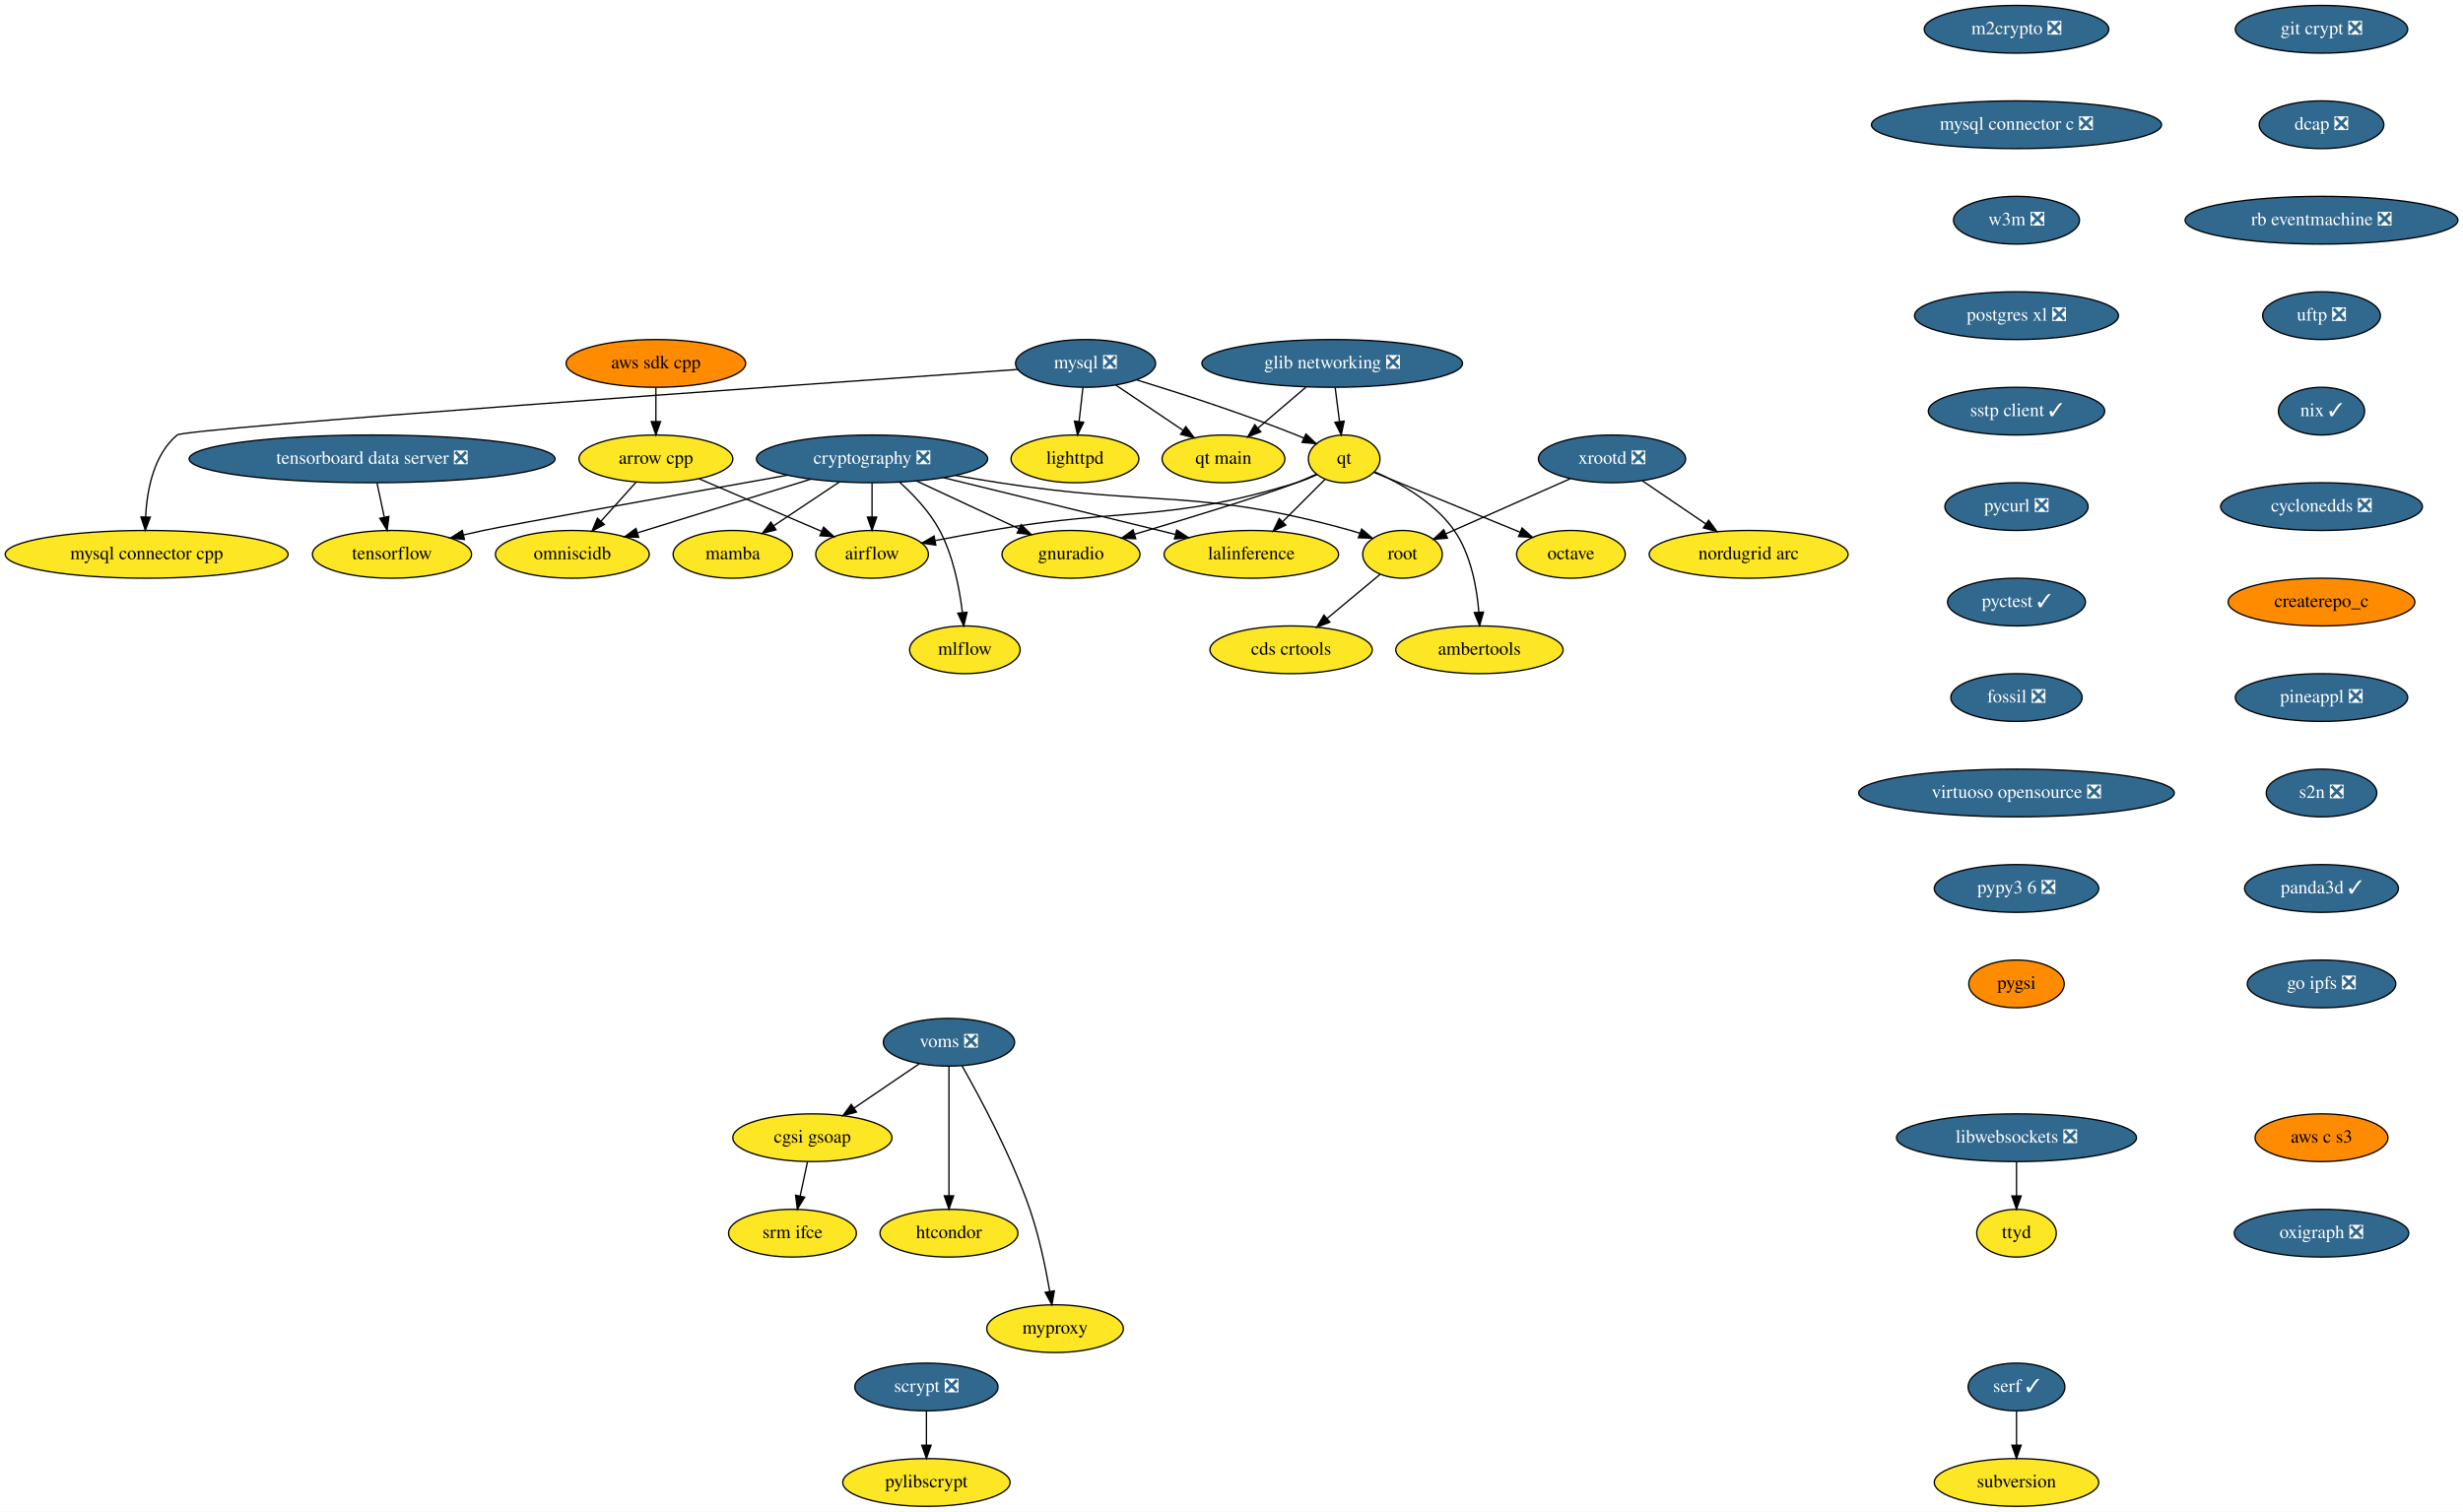
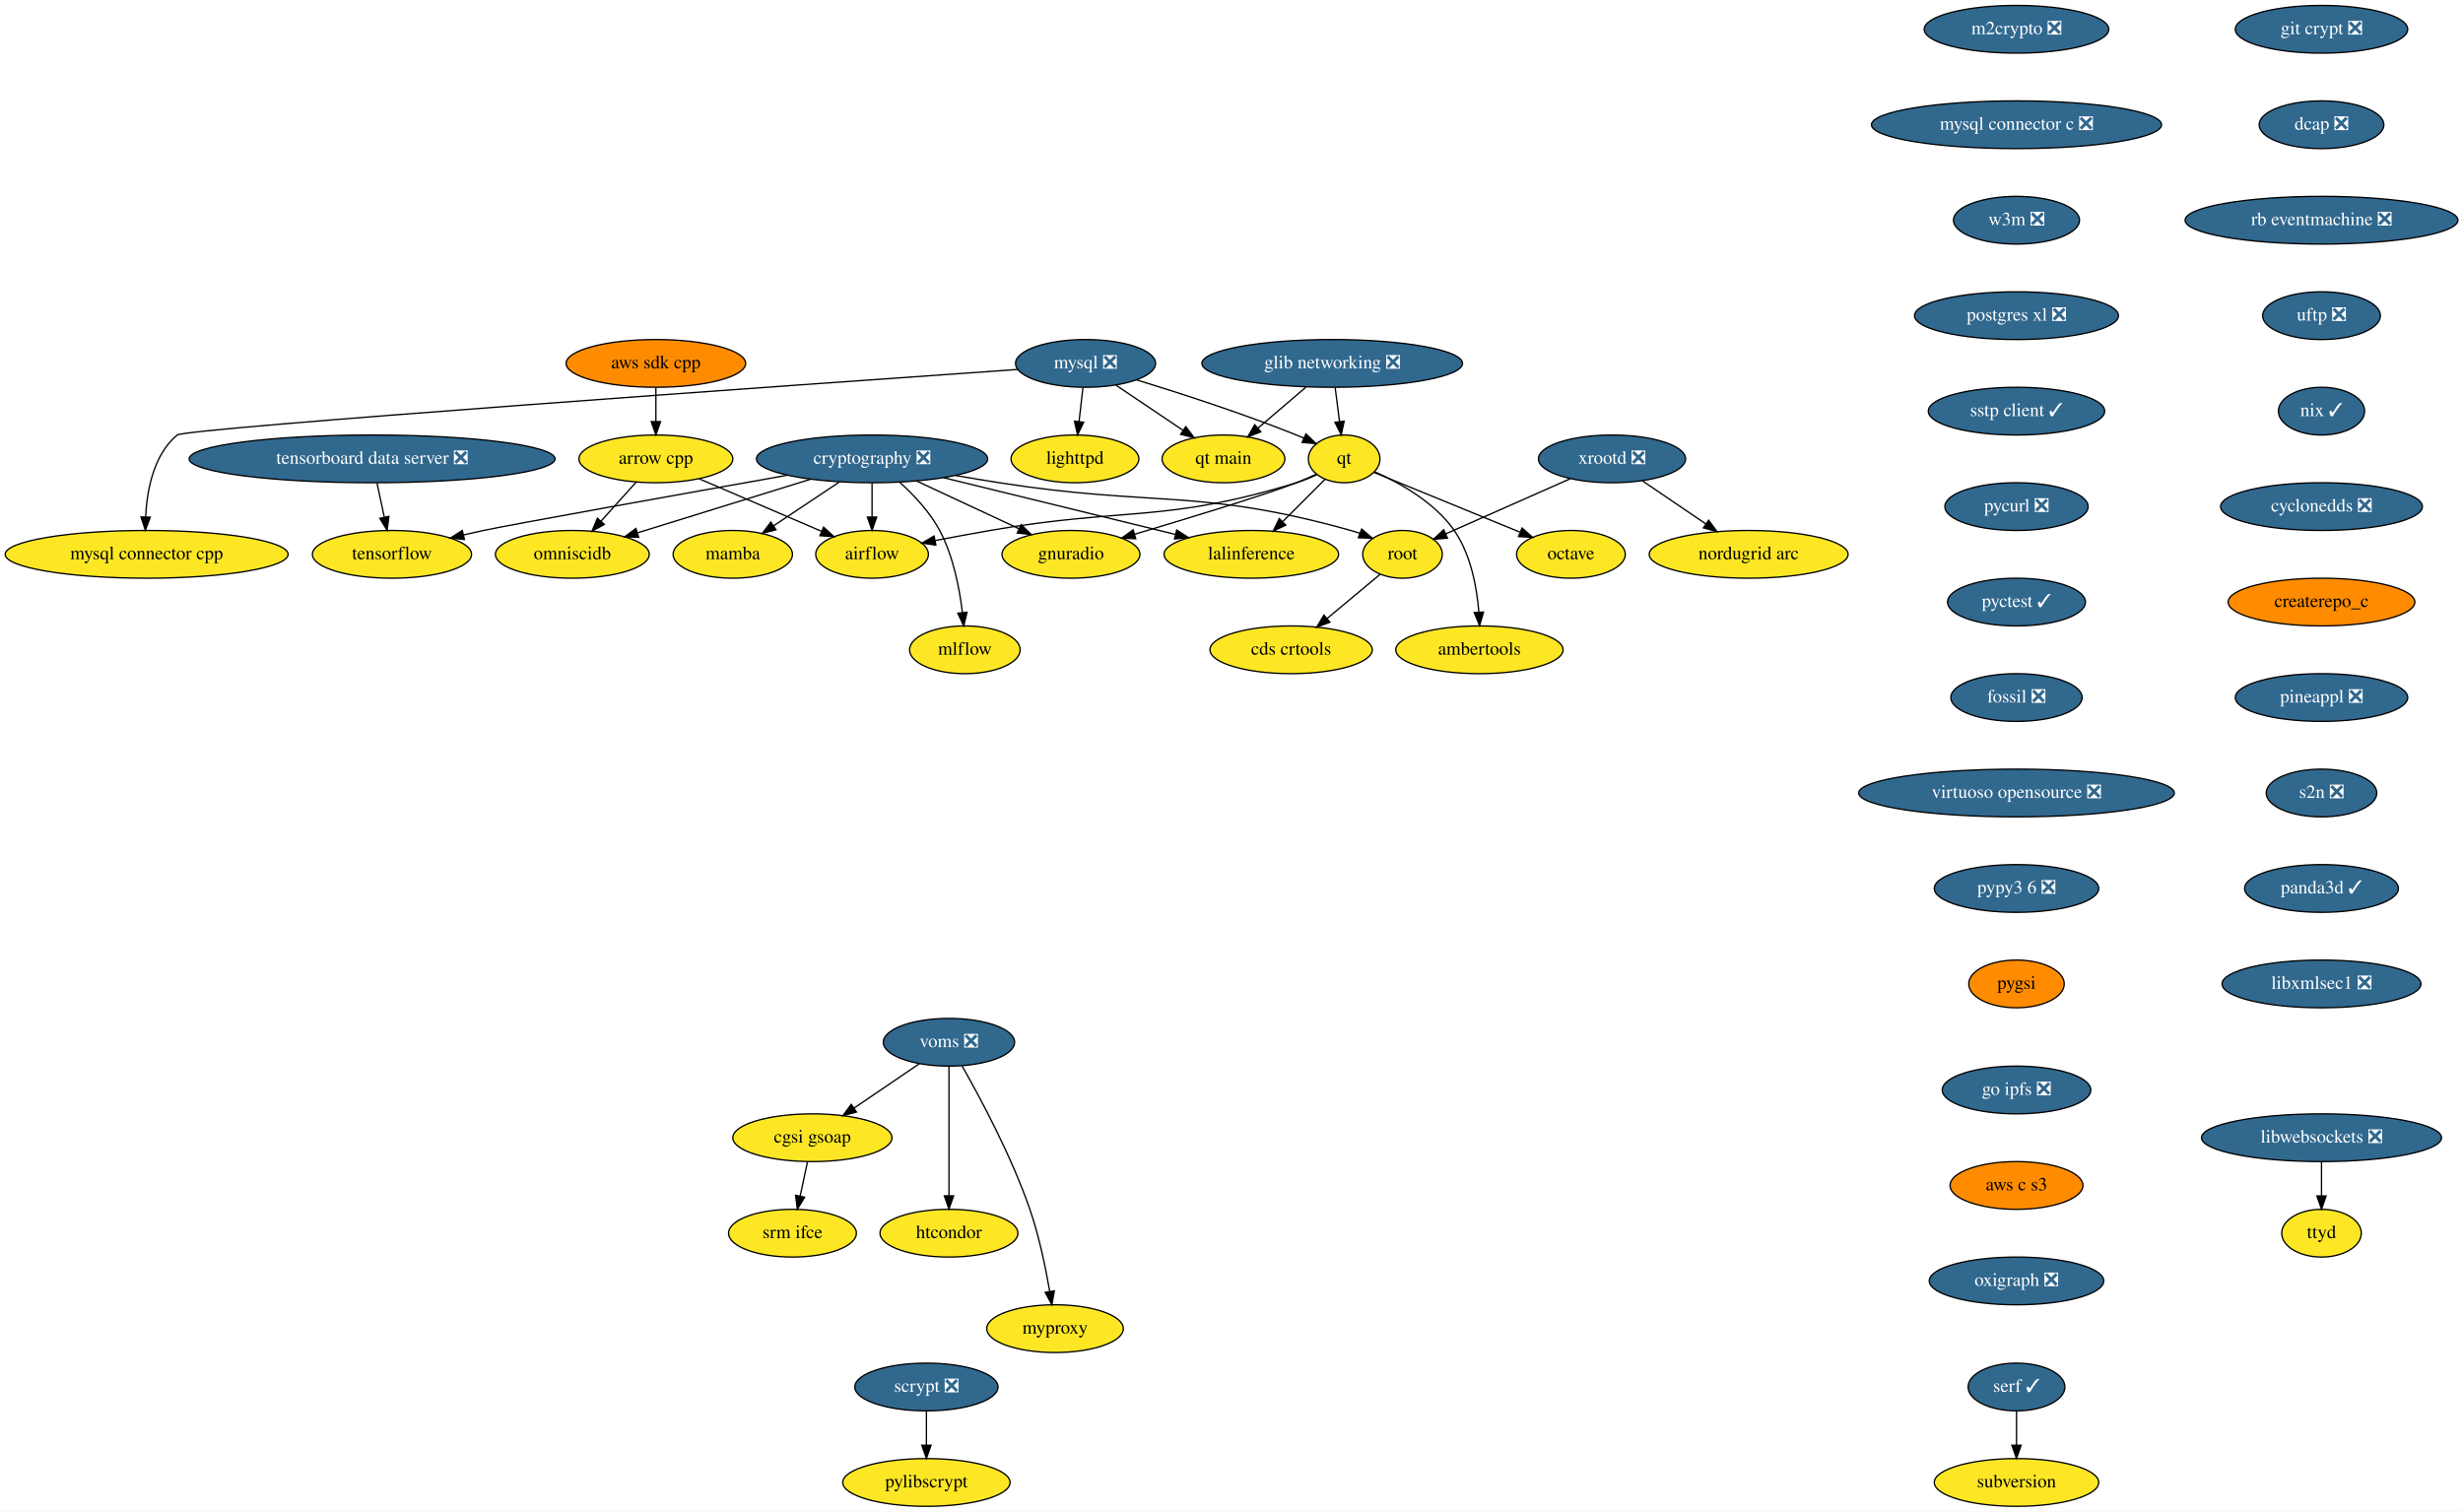
<svg xmlns="http://www.w3.org/2000/svg" xmlns:xlink="http://www.w3.org/1999/xlink" width="1857pt" height="1140pt" viewBox="0.00 0.00 1857.28 1140.00">
  <g id="graph0" class="graph" transform="scale(1 1) rotate(0) translate(4 1136)">
    <polygon fill="white" stroke="transparent" points="-4,4 -4,-1136 1853.28,-1136 1853.28,4 -4,4" />
    <g id="node1" class="node">
      <g id="a_node1">
        <a xlink:href="https://github.com/conda-forge/airflow-feedstock" xlink:title="airflow">
          <ellipse fill="#fde725" stroke="black" cx="653.59" cy="-718" rx="42.49" ry="18" />
          <text text-anchor="middle" x="653.59" y="-714.3" font-family="Times,serif" font-size="14.00">airflow</text>
        </a>
      </g>
    </g>
    <g id="node2" class="node">
      <g id="a_node2">
        <a xlink:href="https://github.com/conda-forge/arrow-cpp-feedstock" xlink:title="arrow cpp">
          <ellipse fill="#fde725" stroke="black" cx="490.59" cy="-790" rx="58" ry="18" />
          <text text-anchor="middle" x="490.59" y="-786.3" font-family="Times,serif" font-size="14.00">arrow cpp</text>
        </a>
      </g>
    </g>
    <g id="edge1" class="edge">
      <path fill="none" stroke="black" d="M523.18,-775C549.78,-763.58 587.4,-747.43 615.4,-735.4" />
      <polygon fill="black" stroke="black" points="617.06,-738.5 624.87,-731.33 614.3,-732.06 617.06,-738.5" />
    </g>
    <g id="node3" class="node">
      <g id="a_node3">
        <a xlink:href="https://github.com/conda-forge/omniscidb-feedstock" xlink:title="omniscidb">
          <ellipse fill="#fde725" stroke="black" cx="427.59" cy="-718" rx="58" ry="18" />
          <text text-anchor="middle" x="427.59" y="-714.3" font-family="Times,serif" font-size="14.00">omniscidb</text>
        </a>
      </g>
    </g>
    <g id="edge2" class="edge">
      <path fill="none" stroke="black" d="M475.66,-772.41C467.74,-763.61 457.86,-752.63 449.12,-742.92" />
      <polygon fill="black" stroke="black" points="451.7,-740.56 442.41,-735.47 446.5,-745.24 451.7,-740.56" />
    </g>
    <g id="node4" class="node">
      <g id="a_node4">
        <a xlink:href="https://github.com/conda-forge/lighttpd-feedstock" xlink:title="lighttpd">
          <ellipse fill="#fde725" stroke="black" cx="806.59" cy="-790" rx="48.19" ry="18" />
          <text text-anchor="middle" x="806.59" y="-786.3" font-family="Times,serif" font-size="14.00">lighttpd</text>
        </a>
      </g>
    </g>
    <g id="node5" class="node">
      <g id="a_node5">
        <a xlink:href="https://github.com/conda-forge/m2crypto-feedstock/pull/63" xlink:title="m2crypto ❎">
          <ellipse fill="#31688e" stroke="black" cx="1516.59" cy="-1114" rx="69.59" ry="18" />
          <text text-anchor="middle" x="1516.59" y="-1110.3" font-family="Times,serif" font-size="14.00" fill="white">m2crypto ❎</text>
        </a>
      </g>
    </g>
    <g id="node6" class="node">
      <g id="a_node6">
        <a xlink:href="https://github.com/conda-forge/mysql-connector-c-feedstock/pull/18" xlink:title="mysql connector c ❎">
          <ellipse fill="#31688e" stroke="black" cx="1516.59" cy="-1042" rx="109.38" ry="18" />
          <text text-anchor="middle" x="1516.59" y="-1038.3" font-family="Times,serif" font-size="14.00" fill="white">mysql connector c ❎</text>
        </a>
      </g>
    </g>
    <g id="node15" class="node">
      <g id="a_node15">
        <a xlink:href="https://github.com/conda-forge/w3m-feedstock/pull/11" xlink:title="w3m ❎">
          <ellipse fill="#31688e" stroke="black" cx="1516.59" cy="-970" rx="47.5" ry="18" />
          <text text-anchor="middle" x="1516.59" y="-966.3" font-family="Times,serif" font-size="14.00" fill="white">w3m ❎</text>
        </a>
      </g>
    </g>
    <g id="node7" class="node">
      <g id="a_node7">
        <a xlink:href="https://github.com/conda-forge/mysql-feedstock/pull/64" xlink:title="mysql ❎">
          <ellipse fill="#31688e" stroke="black" cx="814.59" cy="-862" rx="52.79" ry="18" />
          <text text-anchor="middle" x="814.59" y="-858.3" font-family="Times,serif" font-size="14.00" fill="white">mysql ❎</text>
        </a>
      </g>
    </g>
    <g id="edge4" class="edge">
      <path fill="none" stroke="black" d="M812.61,-843.7C811.73,-835.98 810.67,-826.71 809.69,-818.11" />
      <polygon fill="black" stroke="black" points="813.16,-817.64 808.55,-808.1 806.2,-818.44 813.16,-817.64" />
    </g>
    <g id="node8" class="node">
      <g id="a_node8">
        <a xlink:href="https://github.com/conda-forge/qt-feedstock" xlink:title="qt">
          <ellipse fill="#fde725" stroke="black" cx="1009.59" cy="-790" rx="27" ry="18" />
          <text text-anchor="middle" x="1009.59" y="-786.3" font-family="Times,serif" font-size="14.00">qt</text>
        </a>
      </g>
    </g>
    <g id="edge5" class="edge">
      <path fill="none" stroke="black" d="M852.96,-849.62C885.46,-839.65 933.08,-824.25 973.59,-808 975.42,-807.27 977.29,-806.49 979.16,-805.68" />
      <polygon fill="black" stroke="black" points="980.77,-808.79 988.46,-801.49 977.9,-802.41 980.77,-808.79" />
    </g>
    <g id="node9" class="node">
      <g id="a_node9">
        <a xlink:href="https://github.com/conda-forge/mysql-connector-cpp-feedstock" xlink:title="mysql connector cpp">
          <ellipse fill="#fde725" stroke="black" cx="106.59" cy="-718" rx="106.68" ry="18" />
          <text text-anchor="middle" x="106.59" y="-714.3" font-family="Times,serif" font-size="14.00">mysql connector cpp</text>
        </a>
      </g>
    </g>
    <g id="edge6" class="edge">
      <path fill="none" stroke="black" d="M763.62,-857.45C605.84,-846.4 135.68,-813.1 129.59,-808 111.86,-793.14 106.84,-766.58 105.81,-746.32" />
      <polygon fill="black" stroke="black" points="109.31,-746.05 105.6,-736.12 102.31,-746.19 109.31,-746.05" />
    </g>
    <g id="node10" class="node">
      <g id="a_node10">
        <a xlink:href="https://github.com/conda-forge/qt-main-feedstock" xlink:title="qt main">
          <ellipse fill="#fde725" stroke="black" cx="918.59" cy="-790" rx="46.29" ry="18" />
          <text text-anchor="middle" x="918.59" y="-786.3" font-family="Times,serif" font-size="14.00">qt main</text>
        </a>
      </g>
    </g>
    <g id="edge7" class="edge">
      <path fill="none" stroke="black" d="M837.41,-845.64C852.25,-835.65 871.76,-822.52 887.94,-811.63" />
      <polygon fill="black" stroke="black" points="890.19,-814.33 896.53,-805.85 886.28,-808.53 890.19,-814.33" />
    </g>
    <g id="edge8" class="edge">
      <path fill="none" stroke="black" d="M989.06,-778.07C984.1,-775.78 978.74,-773.58 973.59,-772 874.26,-741.5 844.97,-753.75 742.59,-736 729.13,-733.67 714.55,-730.96 701.18,-728.4" />
      <polygon fill="black" stroke="black" points="701.7,-724.94 691.21,-726.48 700.37,-731.81 701.7,-724.94" />
    </g>
    <g id="node11" class="node">
      <g id="a_node11">
        <a xlink:href="https://github.com/conda-forge/octave-feedstock" xlink:title="octave">
          <ellipse fill="#fde725" stroke="black" cx="1180.59" cy="-718" rx="41" ry="18" />
          <text text-anchor="middle" x="1180.59" y="-714.3" font-family="Times,serif" font-size="14.00">octave</text>
        </a>
      </g>
    </g>
    <g id="edge9" class="edge">
      <path fill="none" stroke="black" d="M1031.95,-779.85C1059.88,-768.41 1108.13,-748.66 1142.06,-734.77" />
      <polygon fill="black" stroke="black" points="1143.73,-737.87 1151.66,-730.84 1141.08,-731.39 1143.73,-737.87" />
    </g>
    <g id="node12" class="node">
      <g id="a_node12">
        <a xlink:href="https://github.com/conda-forge/lalinference-feedstock" xlink:title="lalinference">
          <ellipse fill="#fde725" stroke="black" cx="939.59" cy="-718" rx="65.79" ry="18" />
          <text text-anchor="middle" x="939.59" y="-714.3" font-family="Times,serif" font-size="14.00">lalinference</text>
        </a>
      </g>
    </g>
    <g id="edge10" class="edge">
      <path fill="none" stroke="black" d="M995.09,-774.5C985.93,-765.34 973.9,-753.31 963.37,-742.78" />
      <polygon fill="black" stroke="black" points="965.58,-740.04 956.04,-735.45 960.63,-744.99 965.58,-740.04" />
    </g>
    <g id="node13" class="node">
      <g id="a_node13">
        <a xlink:href="https://github.com/conda-forge/ambertools-feedstock" xlink:title="ambertools">
          <ellipse fill="#fde725" stroke="black" cx="1111.59" cy="-646" rx="63.09" ry="18" />
          <text text-anchor="middle" x="1111.59" y="-642.3" font-family="Times,serif" font-size="14.00">ambertools</text>
        </a>
      </g>
    </g>
    <g id="edge11" class="edge">
      <path fill="none" stroke="black" d="M1032.6,-780.27C1051.64,-771.84 1077.88,-757.21 1092.59,-736 1105.14,-717.9 1109.66,-693.12 1111.17,-674.3" />
      <polygon fill="black" stroke="black" points="1114.67,-674.46 1111.74,-664.27 1107.68,-674.06 1114.67,-674.46" />
    </g>
    <g id="node14" class="node">
      <g id="a_node14">
        <a xlink:href="https://github.com/conda-forge/gnuradio-feedstock" xlink:title="gnuradio">
          <ellipse fill="#fde725" stroke="black" cx="803.59" cy="-718" rx="52" ry="18" />
          <text text-anchor="middle" x="803.59" y="-714.3" font-family="Times,serif" font-size="14.00">gnuradio</text>
        </a>
      </g>
    </g>
    <g id="edge12" class="edge">
      <path fill="none" stroke="black" d="M988.48,-778.43C983.65,-776.18 978.48,-773.91 973.59,-772 951.26,-763.29 893.6,-745.69 851.62,-733.16" />
      <polygon fill="black" stroke="black" points="852.43,-729.75 841.84,-730.25 850.43,-736.46 852.43,-729.75" />
    </g>
    <g id="node18" class="node">
      <g id="a_node18">
        <a xlink:href="https://github.com/conda-forge/postgres-xl-feedstock/pull/8" xlink:title="postgres xl ❎">
          <ellipse fill="#31688e" stroke="black" cx="1516.59" cy="-898" rx="76.89" ry="18" />
          <text text-anchor="middle" x="1516.59" y="-894.3" font-family="Times,serif" font-size="14.00" fill="white">postgres xl ❎</text>
        </a>
      </g>
    </g>
    <g id="node16" class="node">
      <g id="a_node16">
        <a xlink:href="https://github.com/conda-forge/pylibscrypt-feedstock" xlink:title="pylibscrypt">
          <ellipse fill="#fde725" stroke="black" cx="694.59" cy="-18" rx="63.09" ry="18" />
          <text text-anchor="middle" x="694.59" y="-14.3" font-family="Times,serif" font-size="14.00">pylibscrypt</text>
        </a>
      </g>
    </g>
    <g id="node17" class="node">
      <g id="a_node17">
        <a xlink:href="https://github.com/conda-forge/scrypt-feedstock/pull/37" xlink:title="scrypt ❎">
          <ellipse fill="#31688e" stroke="black" cx="694.59" cy="-90" rx="54" ry="18" />
          <text text-anchor="middle" x="694.59" y="-86.3" font-family="Times,serif" font-size="14.00" fill="white">scrypt ❎</text>
        </a>
      </g>
    </g>
    <g id="edge14" class="edge">
      <path fill="none" stroke="black" d="M694.59,-71.7C694.59,-63.98 694.59,-54.71 694.59,-46.11" />
      <polygon fill="black" stroke="black" points="698.09,-46.1 694.59,-36.1 691.09,-46.1 698.09,-46.1" />
    </g>
    <g id="node19" class="node">
      <g id="a_node19">
        <a xlink:href="https://github.com/conda-forge/sstp-client-feedstock/pull/7" xlink:title="sstp client ✓">
          <ellipse fill="#31688e" stroke="black" cx="1516.59" cy="-826" rx="66.5" ry="18" />
          <text text-anchor="middle" x="1516.59" y="-822.3" font-family="Times,serif" font-size="14.00" fill="white">sstp client ✓</text>
        </a>
      </g>
    </g>
    <g id="node27" class="node">
      <g id="a_node27">
        <a xlink:href="https://github.com/conda-forge/pycurl-feedstock/pull/19" xlink:title="pycurl ❎">
          <ellipse fill="#31688e" stroke="black" cx="1516.59" cy="-754" rx="54" ry="18" />
          <text text-anchor="middle" x="1516.59" y="-750.3" font-family="Times,serif" font-size="14.00" fill="white">pycurl ❎</text>
        </a>
      </g>
    </g>
    <g id="node20" class="node">
      <g id="a_node20">
        <a xlink:href="https://github.com/conda-forge/cryptography-feedstock/pull/80" xlink:title="cryptography ❎">
          <ellipse fill="#31688e" stroke="black" cx="653.59" cy="-790" rx="87.18" ry="18" />
          <text text-anchor="middle" x="653.59" y="-786.3" font-family="Times,serif" font-size="14.00" fill="white">cryptography ❎</text>
        </a>
      </g>
    </g>
    <g id="edge17" class="edge">
      <path fill="none" stroke="black" d="M653.59,-771.7C653.59,-763.98 653.59,-754.71 653.59,-746.11" />
      <polygon fill="black" stroke="black" points="657.09,-746.1 653.59,-736.1 650.09,-746.1 657.09,-746.1" />
    </g>
    <g id="edge18" class="edge">
      <path fill="none" stroke="black" d="M607.31,-774.67C569.38,-762.92 515.81,-746.33 477.04,-734.32" />
      <polygon fill="black" stroke="black" points="477.61,-730.83 467.02,-731.21 475.54,-737.52 477.61,-730.83" />
    </g>
    <g id="edge19" class="edge">
      <path fill="none" stroke="black" d="M707.38,-775.83C757.29,-763.62 831.34,-745.5 882.33,-733.02" />
      <polygon fill="black" stroke="black" points="883.32,-736.37 892.21,-730.6 881.66,-729.58 883.32,-736.37" />
    </g>
    <g id="edge20" class="edge">
      <path fill="none" stroke="black" d="M687.25,-773.29C710.13,-762.61 740.47,-748.46 764.43,-737.28" />
      <polygon fill="black" stroke="black" points="766.02,-740.4 773.6,-733 763.06,-734.05 766.02,-740.4" />
    </g>
    <g id="node21" class="node">
      <g id="a_node21">
        <a xlink:href="https://github.com/conda-forge/tensorflow-feedstock" xlink:title="tensorflow">
          <ellipse fill="#fde725" stroke="black" cx="291.59" cy="-718" rx="60" ry="18" />
          <text text-anchor="middle" x="291.59" y="-714.3" font-family="Times,serif" font-size="14.00">tensorflow</text>
        </a>
      </g>
    </g>
    <g id="edge21" class="edge">
      <path fill="none" stroke="black" d="M589.77,-777.68C510.4,-763.56 382.61,-740.7 360.59,-736 355.66,-734.95 350.55,-733.8 345.44,-732.61" />
      <polygon fill="black" stroke="black" points="346.2,-729.2 335.67,-730.3 344.59,-736.01 346.2,-729.2" />
    </g>
    <g id="node22" class="node">
      <g id="a_node22">
        <a xlink:href="https://github.com/conda-forge/root-feedstock" xlink:title="root">
          <ellipse fill="#fde725" stroke="black" cx="1053.59" cy="-718" rx="30" ry="18" />
          <text text-anchor="middle" x="1053.59" y="-714.3" font-family="Times,serif" font-size="14.00">root</text>
        </a>
      </g>
    </g>
    <g id="edge22" class="edge">
      <path fill="none" stroke="black" d="M716.53,-777.48C727.54,-775.57 738.89,-773.67 749.59,-772 867.02,-753.63 900.13,-768.05 1014.59,-736 1016.87,-735.36 1019.19,-734.62 1021.51,-733.8" />
      <polygon fill="black" stroke="black" points="1022.83,-737.04 1030.88,-730.15 1020.29,-730.52 1022.83,-737.04" />
    </g>
    <g id="node23" class="node">
      <g id="a_node23">
        <a xlink:href="https://github.com/conda-forge/mamba-feedstock" xlink:title="mamba">
          <ellipse fill="#fde725" stroke="black" cx="548.59" cy="-718" rx="45" ry="18" />
          <text text-anchor="middle" x="548.59" y="-714.3" font-family="Times,serif" font-size="14.00">mamba</text>
        </a>
      </g>
    </g>
    <g id="edge23" class="edge">
      <path fill="none" stroke="black" d="M628.97,-772.59C614.14,-762.7 595.13,-750.02 579.32,-739.48" />
      <polygon fill="black" stroke="black" points="581.17,-736.51 570.91,-733.88 577.29,-742.34 581.17,-736.51" />
    </g>
    <g id="node24" class="node">
      <g id="a_node24">
        <a xlink:href="https://github.com/conda-forge/mlflow-feedstock" xlink:title="mlflow">
          <ellipse fill="#fde725" stroke="black" cx="723.59" cy="-646" rx="41.69" ry="18" />
          <text text-anchor="middle" x="723.59" y="-642.3" font-family="Times,serif" font-size="14.00">mlflow</text>
        </a>
      </g>
    </g>
    <g id="edge24" class="edge">
      <path fill="none" stroke="black" d="M674.36,-772.41C684.97,-762.86 697.16,-749.98 704.59,-736 714.81,-716.75 719.54,-692.41 721.72,-674.05" />
      <polygon fill="black" stroke="black" points="725.21,-674.32 722.73,-664.01 718.24,-673.61 725.21,-674.32" />
    </g>
    <g id="node25" class="node">
      <g id="a_node25">
        <a xlink:href="https://github.com/conda-forge/cds-crtools-feedstock" xlink:title="cds crtools">
          <ellipse fill="#fde725" stroke="black" cx="969.59" cy="-646" rx="61.19" ry="18" />
          <text text-anchor="middle" x="969.59" y="-642.3" font-family="Times,serif" font-size="14.00">cds crtools</text>
        </a>
      </g>
    </g>
    <g id="edge25" class="edge">
      <path fill="none" stroke="black" d="M1036.59,-702.83C1025.16,-693.31 1009.84,-680.54 996.73,-669.62" />
      <polygon fill="black" stroke="black" points="998.84,-666.82 988.91,-663.1 994.36,-672.19 998.84,-666.82" />
    </g>
    <g id="node26" class="node">
      <g id="a_node26">
        <a xlink:href="https://github.com/conda-forge/aws-sdk-cpp-feedstock" xlink:title="aws sdk cpp">
          <ellipse fill="#ff8c00" stroke="black" cx="490.59" cy="-862" rx="67.69" ry="18" />
          <text text-anchor="middle" x="490.59" y="-858.3" font-family="Times,serif" font-size="14.00">aws sdk cpp</text>
        </a>
      </g>
    </g>
    <g id="edge26" class="edge">
      <path fill="none" stroke="black" d="M490.59,-843.7C490.59,-835.98 490.59,-826.71 490.59,-818.11" />
      <polygon fill="black" stroke="black" points="494.09,-818.1 490.59,-808.1 487.09,-818.1 494.09,-818.1" />
    </g>
    <g id="node28" class="node">
      <g id="a_node28">
        <a xlink:href="https://github.com/conda-forge/pyctest-feedstock/pull/18" xlink:title="pyctest ✓">
          <ellipse fill="#31688e" stroke="black" cx="1516.59" cy="-682" rx="52" ry="18" />
          <text text-anchor="middle" x="1516.59" y="-678.3" font-family="Times,serif" font-size="14.00" fill="white">pyctest ✓</text>
        </a>
      </g>
    </g>
    <g id="node29" class="node">
      <g id="a_node29">
        <a xlink:href="https://github.com/conda-forge/fossil-feedstock/pull/15" xlink:title="fossil ❎">
          <ellipse fill="#31688e" stroke="black" cx="1516.59" cy="-610" rx="49.5" ry="18" />
          <text text-anchor="middle" x="1516.59" y="-606.3" font-family="Times,serif" font-size="14.00" fill="white">fossil ❎</text>
        </a>
      </g>
    </g>
    <g id="node32" class="node">
      <g id="a_node32">
        <a xlink:href="https://github.com/conda-forge/virtuoso-opensource-feedstock/pull/5" xlink:title="virtuoso opensource ❎">
          <ellipse fill="#31688e" stroke="black" cx="1516.59" cy="-538" rx="119" ry="18" />
          <text text-anchor="middle" x="1516.59" y="-534.3" font-family="Times,serif" font-size="14.00" fill="white">virtuoso opensource ❎</text>
        </a>
      </g>
    </g>
    <g id="node30" class="node">
      <g id="a_node30">
        <a xlink:href="https://github.com/conda-forge/xrootd-feedstock/pull/55" xlink:title="xrootd ❎">
          <ellipse fill="#31688e" stroke="black" cx="1211.59" cy="-790" rx="55.49" ry="18" />
          <text text-anchor="middle" x="1211.59" y="-786.3" font-family="Times,serif" font-size="14.00" fill="white">xrootd ❎</text>
        </a>
      </g>
    </g>
    <g id="edge30" class="edge">
      <path fill="none" stroke="black" d="M1180,-775C1152.77,-762.94 1113.62,-745.59 1086.12,-733.41" />
      <polygon fill="black" stroke="black" points="1087.48,-730.19 1076.92,-729.34 1084.64,-736.59 1087.48,-730.19" />
    </g>
    <g id="node31" class="node">
      <g id="a_node31">
        <a xlink:href="https://github.com/conda-forge/nordugrid-arc-feedstock" xlink:title="nordugrid arc">
          <ellipse fill="#fde725" stroke="black" cx="1314.59" cy="-718" rx="74.99" ry="18" />
          <text text-anchor="middle" x="1314.59" y="-714.3" font-family="Times,serif" font-size="14.00">nordugrid arc</text>
        </a>
      </g>
    </g>
    <g id="edge31" class="edge">
      <path fill="none" stroke="black" d="M1234.45,-773.46C1248.55,-763.88 1266.85,-751.44 1282.41,-740.87" />
      <polygon fill="black" stroke="black" points="1284.42,-743.74 1290.72,-735.22 1280.48,-737.95 1284.42,-743.74" />
    </g>
    <g id="node33" class="node">
      <g id="a_node33">
        <a xlink:href="https://github.com/conda-forge/pypy3.6-feedstock/pull/72" xlink:title="pypy3 6 ❎">
          <ellipse fill="#31688e" stroke="black" cx="1516.59" cy="-466" rx="61.99" ry="18" />
          <text text-anchor="middle" x="1516.59" y="-462.3" font-family="Times,serif" font-size="14.00" fill="white">pypy3 6 ❎</text>
        </a>
      </g>
    </g>
    <g id="node39" class="node">
      <g id="a_node39">
        <a xlink:href="https://github.com/conda-forge/pygsi-feedstock" xlink:title="pygsi">
          <ellipse fill="#ff8c00" stroke="black" cx="1516.59" cy="-394" rx="36" ry="18" />
          <text text-anchor="middle" x="1516.59" y="-390.3" font-family="Times,serif" font-size="14.00">pygsi</text>
        </a>
      </g>
    </g>
    <g id="node34" class="node">
      <g id="a_node34">
        <a xlink:href="https://github.com/conda-forge/voms-feedstock/pull/8" xlink:title="voms ❎">
          <ellipse fill="#31688e" stroke="black" cx="711.59" cy="-350" rx="49.5" ry="18" />
          <text text-anchor="middle" x="711.59" y="-346.3" font-family="Times,serif" font-size="14.00" fill="white">voms ❎</text>
        </a>
      </g>
    </g>
    <g id="node35" class="node">
      <g id="a_node35">
        <a xlink:href="https://github.com/conda-forge/cgsi-gsoap-feedstock" xlink:title="cgsi gsoap">
          <ellipse fill="#fde725" stroke="black" cx="608.59" cy="-278" rx="60" ry="18" />
          <text text-anchor="middle" x="608.59" y="-274.3" font-family="Times,serif" font-size="14.00">cgsi gsoap</text>
        </a>
      </g>
    </g>
    <g id="edge34" class="edge">
      <path fill="none" stroke="black" d="M689.24,-333.81C674.86,-324.04 655.97,-311.2 640.08,-300.4" />
      <polygon fill="black" stroke="black" points="641.85,-297.37 631.61,-294.64 637.91,-303.16 641.85,-297.37" />
    </g>
    <g id="node36" class="node">
      <g id="a_node36">
        <a xlink:href="https://github.com/conda-forge/htcondor-feedstock" xlink:title="htcondor">
          <ellipse fill="#fde725" stroke="black" cx="711.59" cy="-206" rx="52" ry="18" />
          <text text-anchor="middle" x="711.59" y="-202.3" font-family="Times,serif" font-size="14.00">htcondor</text>
        </a>
      </g>
    </g>
    <g id="edge35" class="edge">
      <path fill="none" stroke="black" d="M711.59,-331.87C711.59,-307.67 711.59,-263.21 711.59,-234.39" />
      <polygon fill="black" stroke="black" points="715.09,-234.19 711.59,-224.19 708.09,-234.19 715.09,-234.19" />
    </g>
    <g id="node37" class="node">
      <g id="a_node37">
        <a xlink:href="https://github.com/conda-forge/myproxy-feedstock" xlink:title="myproxy">
          <ellipse fill="#fde725" stroke="black" cx="791.59" cy="-134" rx="51.5" ry="18" />
          <text text-anchor="middle" x="791.59" y="-130.3" font-family="Times,serif" font-size="14.00">myproxy</text>
        </a>
      </g>
    </g>
    <g id="edge36" class="edge">
      <path fill="none" stroke="black" d="M721.45,-332.18C734.83,-308.69 758.65,-264.4 772.59,-224 779.58,-203.74 784.49,-179.97 787.57,-162.09" />
      <polygon fill="black" stroke="black" points="791.05,-162.5 789.21,-152.06 784.15,-161.37 791.05,-162.5" />
    </g>
    <g id="node38" class="node">
      <g id="a_node38">
        <a xlink:href="https://github.com/conda-forge/srm-ifce-feedstock" xlink:title="srm ifce">
          <ellipse fill="#fde725" stroke="black" cx="593.59" cy="-206" rx="48.19" ry="18" />
          <text text-anchor="middle" x="593.59" y="-202.3" font-family="Times,serif" font-size="14.00">srm ifce</text>
        </a>
      </g>
    </g>
    <g id="edge37" class="edge">
      <path fill="none" stroke="black" d="M604.88,-259.7C603.23,-251.98 601.24,-242.71 599.4,-234.11" />
      <polygon fill="black" stroke="black" points="602.77,-233.15 597.26,-224.1 595.93,-234.62 602.77,-233.15" />
    </g>
    <g id="node40" class="node">
      <g id="a_node40">
        <a xlink:href="https://github.com/conda-forge/git-crypt-feedstock/pull/2" xlink:title="git crypt ❎">
          <ellipse fill="#31688e" stroke="black" cx="1746.59" cy="-1114" rx="65" ry="18" />
          <text text-anchor="middle" x="1746.59" y="-1110.3" font-family="Times,serif" font-size="14.00" fill="white">git crypt ❎</text>
        </a>
      </g>
    </g>
    <g id="node41" class="node">
      <g id="a_node41">
        <a xlink:href="https://github.com/conda-forge/dcap-feedstock/pull/9" xlink:title="dcap ❎">
          <ellipse fill="#31688e" stroke="black" cx="1746.59" cy="-1042" rx="47" ry="18" />
          <text text-anchor="middle" x="1746.59" y="-1038.3" font-family="Times,serif" font-size="14.00" fill="white">dcap ❎</text>
        </a>
      </g>
    </g>
    <g id="node42" class="node">
      <g id="a_node42">
        <a xlink:href="https://github.com/conda-forge/rb-eventmachine-feedstock/pull/4" xlink:title="rb eventmachine ❎">
          <ellipse fill="#31688e" stroke="black" cx="1746.59" cy="-970" rx="102.88" ry="18" />
          <text text-anchor="middle" x="1746.59" y="-966.3" font-family="Times,serif" font-size="14.00" fill="white">rb eventmachine ❎</text>
        </a>
      </g>
    </g>
    <g id="node45" class="node">
      <g id="a_node45">
        <a xlink:href="https://github.com/conda-forge/uftp-feedstock/pull/2" xlink:title="uftp ❎">
          <ellipse fill="#31688e" stroke="black" cx="1746.59" cy="-898" rx="44.39" ry="18" />
          <text text-anchor="middle" x="1746.59" y="-894.3" font-family="Times,serif" font-size="14.00" fill="white">uftp ❎</text>
        </a>
      </g>
    </g>
    <g id="node43" class="node">
      <g id="a_node43">
        <a xlink:href="https://github.com/conda-forge/libwebsockets-feedstock/pull/32" xlink:title="libwebsockets ❎">
-           <ellipse fill="#31688e" stroke="black" cx="1516.59" cy="-278" rx="90.5" ry="18" />
-           <text text-anchor="middle" x="1516.59" y="-274.3" font-family="Times,serif" font-size="14.00" fill="white">libwebsockets ❎</text>
+           <ellipse fill="#31688e" stroke="black" cx="1746.59" cy="-278" rx="90.5" ry="18" />
+           <text text-anchor="middle" x="1746.59" y="-274.3" font-family="Times,serif" font-size="14.00" fill="white">libwebsockets ❎</text>
        </a>
      </g>
    </g>
    <g id="node44" class="node">
      <g id="a_node44">
        <a xlink:href="https://github.com/conda-forge/ttyd-feedstock" xlink:title="ttyd">
-           <ellipse fill="#fde725" stroke="black" cx="1516.59" cy="-206" rx="30" ry="18" />
-           <text text-anchor="middle" x="1516.59" y="-202.3" font-family="Times,serif" font-size="14.00">ttyd</text>
+           <ellipse fill="#fde725" stroke="black" cx="1746.59" cy="-206" rx="30" ry="18" />
+           <text text-anchor="middle" x="1746.59" y="-202.3" font-family="Times,serif" font-size="14.00">ttyd</text>
        </a>
      </g>
    </g>
    <g id="edge41" class="edge">
-       <path fill="none" stroke="black" d="M1516.59,-259.7C1516.59,-251.98 1516.59,-242.71 1516.59,-234.11" />
-       <polygon fill="black" stroke="black" points="1520.09,-234.1 1516.59,-224.1 1513.09,-234.1 1520.09,-234.1" />
+       <path fill="none" stroke="black" d="M1746.59,-259.7C1746.59,-251.98 1746.59,-242.71 1746.59,-234.11" />
+       <polygon fill="black" stroke="black" points="1750.09,-234.1 1746.59,-224.1 1743.09,-234.1 1750.09,-234.1" />
    </g>
    <g id="node46" class="node">
      <g id="a_node46">
        <a xlink:href="https://github.com/conda-forge/nix-feedstock/pull/19" xlink:title="nix ✓">
          <ellipse fill="#31688e" stroke="black" cx="1746.59" cy="-826" rx="32.5" ry="18" />
          <text text-anchor="middle" x="1746.59" y="-822.3" font-family="Times,serif" font-size="14.00" fill="white">nix ✓</text>
        </a>
      </g>
    </g>
    <g id="node47" class="node">
      <g id="a_node47">
        <a xlink:href="https://github.com/conda-forge/cyclonedds-feedstock/pull/2" xlink:title="cyclonedds ❎">
          <ellipse fill="#31688e" stroke="black" cx="1746.59" cy="-754" rx="76.09" ry="18" />
          <text text-anchor="middle" x="1746.59" y="-750.3" font-family="Times,serif" font-size="14.00" fill="white">cyclonedds ❎</text>
        </a>
      </g>
    </g>
    <g id="node48" class="node">
      <g id="a_node48">
        <a xlink:href="https://github.com/conda-forge/createrepo_c-feedstock" xlink:title="createrepo_c">
          <ellipse fill="#ff8c00" stroke="black" cx="1746.59" cy="-682" rx="70.39" ry="18" />
          <text text-anchor="middle" x="1746.59" y="-678.3" font-family="Times,serif" font-size="14.00">createrepo_c</text>
        </a>
      </g>
    </g>
    <g id="node51" class="node">
      <g id="a_node51">
        <a xlink:href="https://github.com/conda-forge/pineappl-feedstock/pull/8" xlink:title="pineappl ❎">
          <ellipse fill="#31688e" stroke="black" cx="1746.59" cy="-610" rx="65" ry="18" />
          <text text-anchor="middle" x="1746.59" y="-606.3" font-family="Times,serif" font-size="14.00" fill="white">pineappl ❎</text>
        </a>
      </g>
    </g>
    <g id="node49" class="node">
      <g id="a_node49">
        <a xlink:href="https://github.com/conda-forge/serf-feedstock/pull/2" xlink:title="serf ✓">
          <ellipse fill="#31688e" stroke="black" cx="1516.59" cy="-90" rx="36.5" ry="18" />
          <text text-anchor="middle" x="1516.59" y="-86.3" font-family="Times,serif" font-size="14.00" fill="white">serf ✓</text>
        </a>
      </g>
    </g>
    <g id="node50" class="node">
      <g id="a_node50">
        <a xlink:href="https://github.com/conda-forge/subversion-feedstock" xlink:title="subversion">
          <ellipse fill="#fde725" stroke="black" cx="1516.59" cy="-18" rx="61.99" ry="18" />
          <text text-anchor="middle" x="1516.59" y="-14.3" font-family="Times,serif" font-size="14.00">subversion</text>
        </a>
      </g>
    </g>
    <g id="edge46" class="edge">
      <path fill="none" stroke="black" d="M1516.59,-71.7C1516.59,-63.98 1516.59,-54.71 1516.59,-46.11" />
      <polygon fill="black" stroke="black" points="1520.09,-46.1 1516.59,-36.1 1513.09,-46.1 1520.09,-46.1" />
    </g>
    <g id="node53" class="node">
      <g id="a_node53">
        <a xlink:href="https://github.com/conda-forge/s2n-feedstock/pull/50" xlink:title="s2n ❎">
          <ellipse fill="#31688e" stroke="black" cx="1746.59" cy="-538" rx="41.69" ry="18" />
          <text text-anchor="middle" x="1746.59" y="-534.3" font-family="Times,serif" font-size="14.00" fill="white">s2n ❎</text>
        </a>
      </g>
    </g>
    <g id="node52" class="node">
      <g id="a_node52">
        <a xlink:href="https://github.com/conda-forge/glib-networking-feedstock/pull/14" xlink:title="glib networking ❎">
          <ellipse fill="#31688e" stroke="black" cx="1000.59" cy="-862" rx="98.28" ry="18" />
          <text text-anchor="middle" x="1000.59" y="-858.3" font-family="Times,serif" font-size="14.00" fill="white">glib networking ❎</text>
        </a>
      </g>
    </g>
    <g id="edge48" class="edge">
      <path fill="none" stroke="black" d="M1002.82,-843.7C1003.81,-835.98 1005,-826.71 1006.1,-818.11" />
      <polygon fill="black" stroke="black" points="1009.59,-818.47 1007.39,-808.1 1002.64,-817.58 1009.59,-818.47" />
    </g>
    <g id="edge49" class="edge">
      <path fill="none" stroke="black" d="M980.74,-844.05C969.88,-834.78 956.29,-823.19 944.6,-813.2" />
      <polygon fill="black" stroke="black" points="946.73,-810.42 936.86,-806.59 942.19,-815.75 946.73,-810.42" />
    </g>
    <g id="node54" class="node">
      <g id="a_node54">
        <a xlink:href="https://github.com/conda-forge/panda3d-feedstock/pull/8" xlink:title="panda3d ✓">
          <ellipse fill="#31688e" stroke="black" cx="1746.59" cy="-466" rx="58" ry="18" />
          <text text-anchor="middle" x="1746.59" y="-462.3" font-family="Times,serif" font-size="14.00" fill="white">panda3d ✓</text>
        </a>
      </g>
    </g>
    <g id="node55" class="node">
      <g id="a_node55">
-         <a xlink:href="https://github.com/conda-forge/go-ipfs-feedstock/pull/10" xlink:title="go ipfs ❎">
-           <ellipse fill="#31688e" stroke="black" cx="1746.59" cy="-394" rx="56" ry="18" />
-           <text text-anchor="middle" x="1746.59" y="-390.3" font-family="Times,serif" font-size="14.00" fill="white">go ipfs ❎</text>
+         <a xlink:href="https://github.com/conda-forge/libxmlsec1-feedstock/pull/7" xlink:title="libxmlsec1 ❎">
+           <ellipse fill="#31688e" stroke="black" cx="1746.59" cy="-394" rx="74.99" ry="18" />
+           <text text-anchor="middle" x="1746.59" y="-390.3" font-family="Times,serif" font-size="14.00" fill="white">libxmlsec1 ❎</text>
        </a>
      </g>
    </g>
    <g id="node56" class="node">
      <g id="a_node56">
+         <a xlink:href="https://github.com/conda-forge/go-ipfs-feedstock/pull/10" xlink:title="go ipfs ❎">
+           <ellipse fill="#31688e" stroke="black" cx="1516.59" cy="-314" rx="56" ry="18" />
+           <text text-anchor="middle" x="1516.59" y="-310.3" font-family="Times,serif" font-size="14.00" fill="white">go ipfs ❎</text>
+         </a>
+       </g>
+     </g>
+     <g id="node57" class="node">
+       <g id="a_node57">
+         <a xlink:href="https://github.com/conda-forge/aws-c-s3-feedstock" xlink:title="aws c s3">
+           <ellipse fill="#ff8c00" stroke="black" cx="1516.59" cy="-242" rx="50.09" ry="18" />
+           <text text-anchor="middle" x="1516.59" y="-238.3" font-family="Times,serif" font-size="14.00">aws c s3</text>
+         </a>
+       </g>
+     </g>
+     <g id="node59" class="node">
+       <g id="a_node59">
+         <a xlink:href="https://github.com/conda-forge/oxigraph-feedstock/pull/6" xlink:title="oxigraph ❎">
+           <ellipse fill="#31688e" stroke="black" cx="1516.59" cy="-170" rx="65.79" ry="18" />
+           <text text-anchor="middle" x="1516.59" y="-166.3" font-family="Times,serif" font-size="14.00" fill="white">oxigraph ❎</text>
+         </a>
+       </g>
+     </g>
+     <g id="node58" class="node">
+       <g id="a_node58">
        <a xlink:href="https://github.com/conda-forge/tensorboard-data-server-feedstock/pull/9" xlink:title="tensorboard data server ❎">
          <ellipse fill="#31688e" stroke="black" cx="276.59" cy="-790" rx="138" ry="18" />
          <text text-anchor="middle" x="276.59" y="-786.3" font-family="Times,serif" font-size="14.00" fill="white">tensorboard data server ❎</text>
        </a>
      </g>
    </g>
-     <g id="edge53" class="edge">
+     <g id="edge54" class="edge">
      <path fill="none" stroke="black" d="M280.3,-771.7C281.95,-763.98 283.94,-754.71 285.78,-746.11" />
      <polygon fill="black" stroke="black" points="289.25,-746.62 287.93,-736.1 282.41,-745.15 289.25,-746.62" />
    </g>
-     <g id="node57" class="node">
-       <g id="a_node57">
-         <a xlink:href="https://github.com/conda-forge/aws-c-s3-feedstock" xlink:title="aws c s3">
-           <ellipse fill="#ff8c00" stroke="black" cx="1746.59" cy="-278" rx="50.09" ry="18" />
-           <text text-anchor="middle" x="1746.59" y="-274.3" font-family="Times,serif" font-size="14.00">aws c s3</text>
-         </a>
-       </g>
-     </g>
-     <g id="node58" class="node">
-       <g id="a_node58">
-         <a xlink:href="https://github.com/conda-forge/oxigraph-feedstock/pull/6" xlink:title="oxigraph ❎">
-           <ellipse fill="#31688e" stroke="black" cx="1746.59" cy="-206" rx="65.79" ry="18" />
-           <text text-anchor="middle" x="1746.59" y="-202.3" font-family="Times,serif" font-size="14.00" fill="white">oxigraph ❎</text>
-         </a>
-       </g>
-     </g>
  </g>
</svg>
